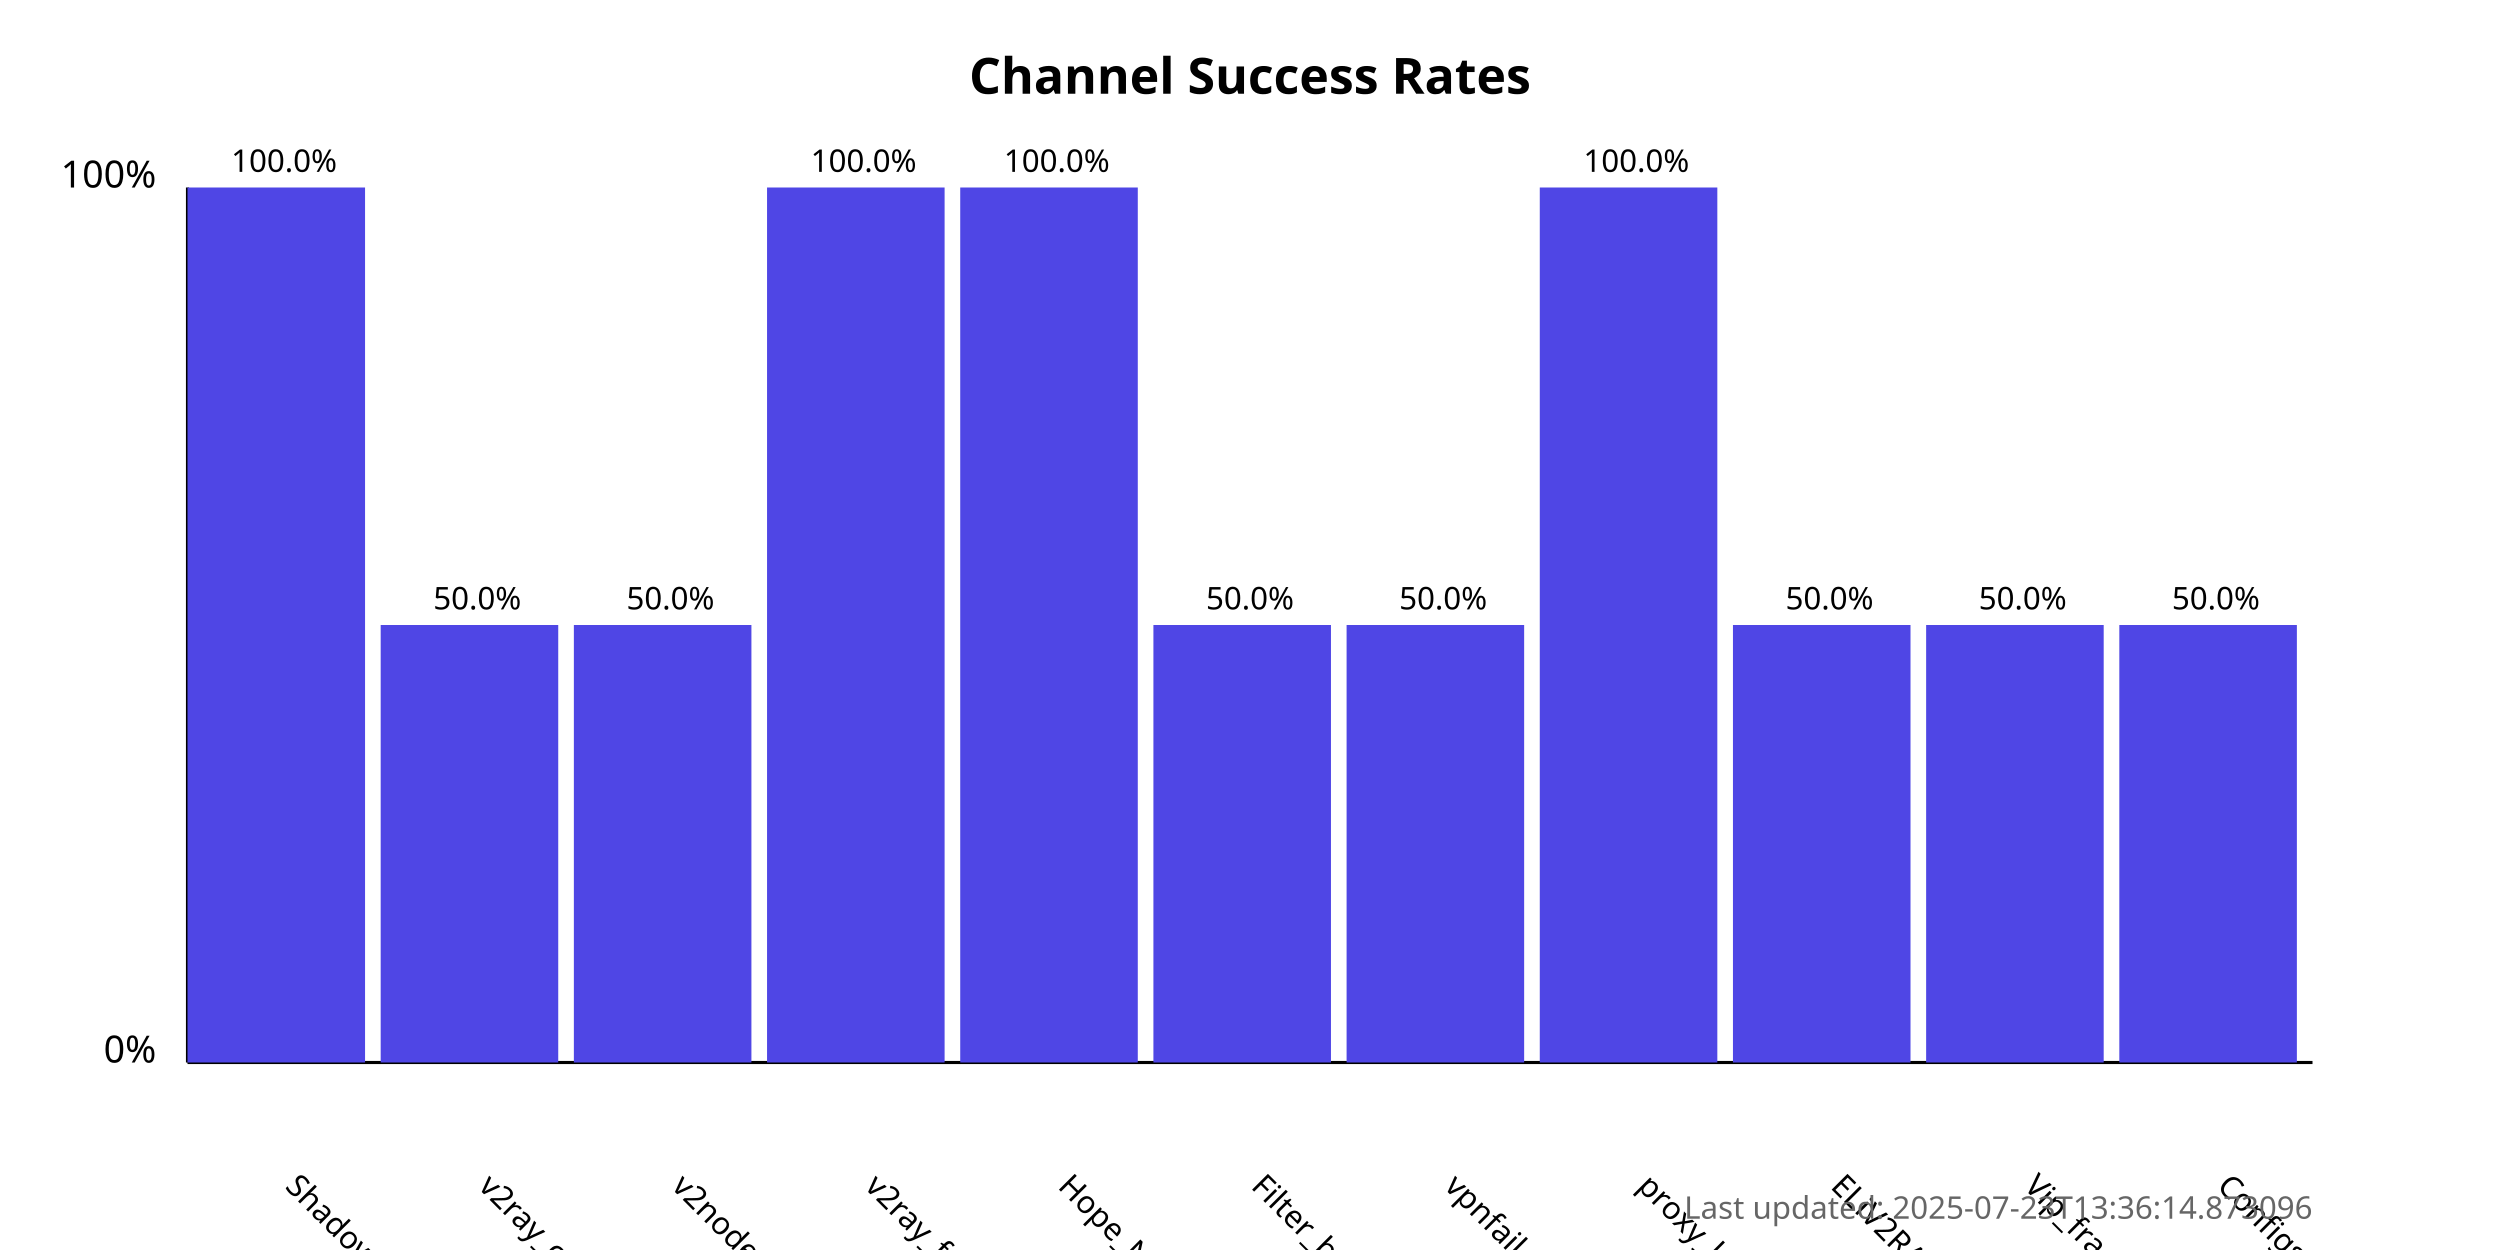
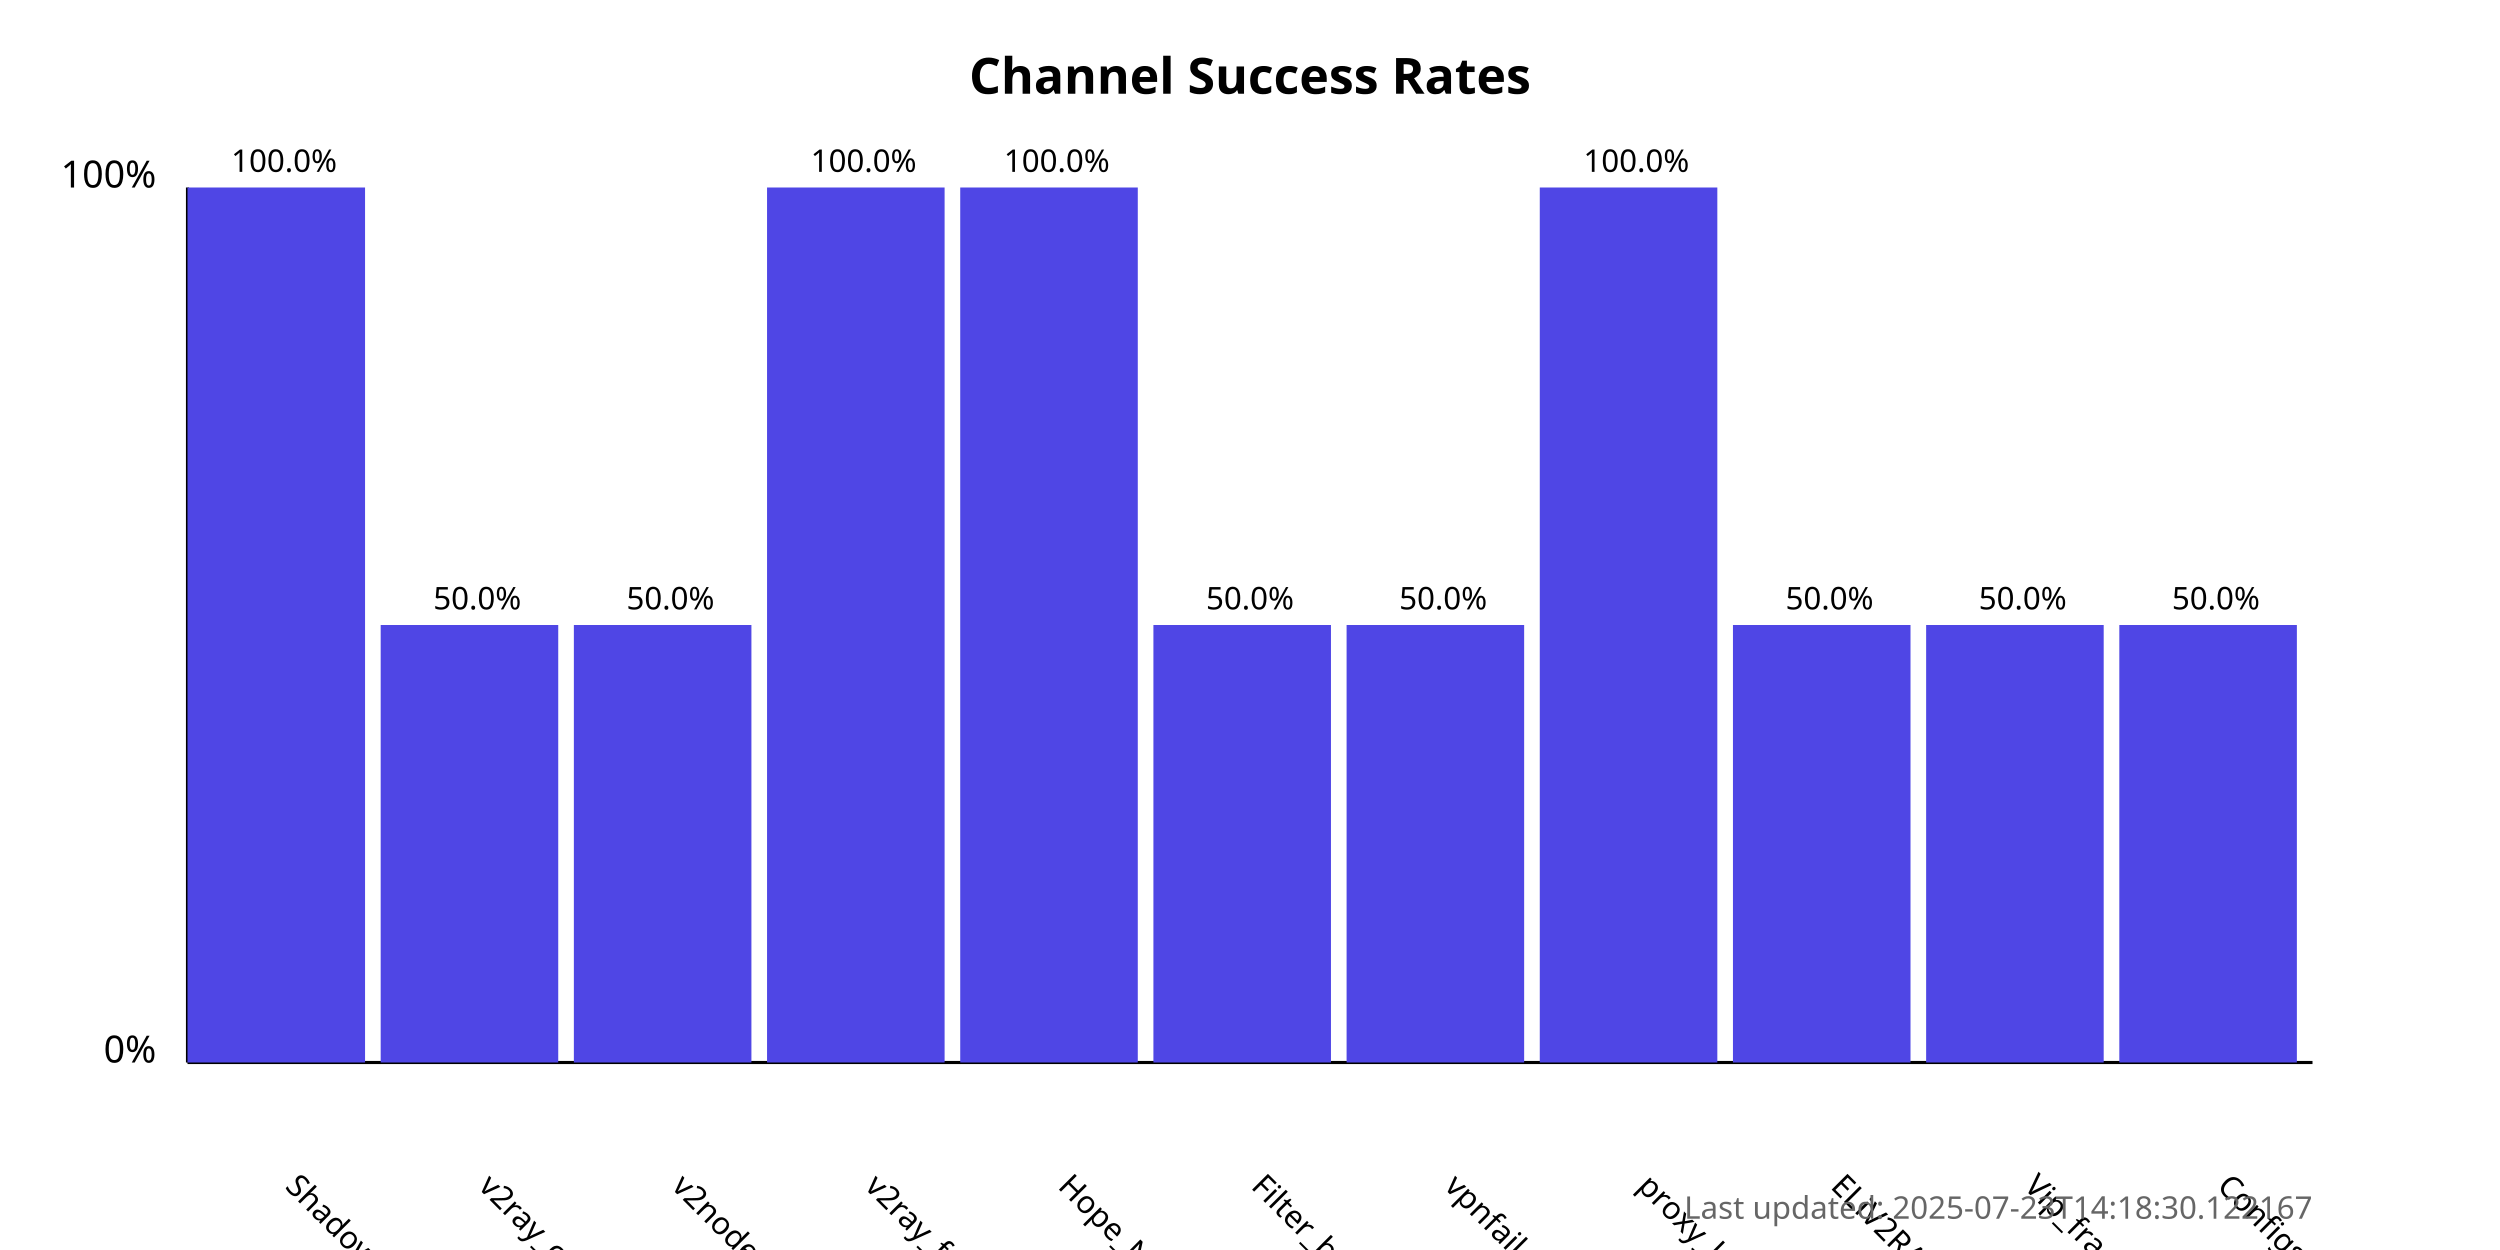
<svg xmlns="http://www.w3.org/2000/svg" width="800" height="400">
  <style>
            .chart-title { font: bold 16px sans-serif; }
            .axis-label { font: 12px sans-serif; }
            .tick-label { font: 10px sans-serif; }
            .bar { fill: #4f46e5; }
            .bar:hover { fill: #6366f1; }
            .timestamp { font: 10px sans-serif; fill: #666; }
        </style>
  <text x="400.0" y="30" text-anchor="middle" class="chart-title">
            Channel Success Rates
        </text>
  <line x1="60" y1="340" x2="60" y2="60" stroke="black" stroke-width="1" />
  <line x1="60" y1="340" x2="740" y2="340" stroke="black" stroke-width="1" />
  <text x="50" y="340" text-anchor="end" class="axis-label">0%</text>
  <text x="50" y="60" text-anchor="end" class="axis-label">100%</text>
  <g>
    <rect x="60" y="60.0" width="56.818" height="280.0" class="bar" />
    <text x="90.909" y="380" transform="rotate(45, 90.90909, 380)" text-anchor="start" class="tick-label">
                ShadowProxy66
            </text>
    <text x="90.909" y="55.0" text-anchor="middle" class="tick-label">
                100.0%
            </text>
  </g>
  <g>
    <rect x="121.818" y="200.0" width="56.818" height="140.0" class="bar" />
    <text x="152.727" y="380" transform="rotate(45, 152.7273, 380)" text-anchor="start" class="tick-label">
                v2ray_configs_pool
            </text>
    <text x="152.727" y="195.0" text-anchor="middle" class="tick-label">
                50.0%
            </text>
  </g>
  <g>
    <rect x="183.636" y="200.0" width="56.818" height="140.0" class="bar" />
    <text x="214.545" y="380" transform="rotate(45, 214.5455, 380)" text-anchor="start" class="tick-label">
                v2nodes
            </text>
    <text x="214.545" y="195.0" text-anchor="middle" class="tick-label">
                50.0%
            </text>
  </g>
  <g>
    <rect x="245.455" y="60.0" width="56.818" height="280.0" class="bar" />
    <text x="276.364" y="380" transform="rotate(45, 276.3636, 380)" text-anchor="start" class="tick-label">
                v2ray_free_conf
            </text>
    <text x="276.364" y="55.0" text-anchor="middle" class="tick-label">
                100.0%
            </text>
  </g>
  <g>
    <rect x="307.273" y="60.0" width="56.818" height="280.0" class="bar" />
    <text x="338.182" y="380" transform="rotate(45, 338.1818, 380)" text-anchor="start" class="tick-label">
                Hope_Net
            </text>
    <text x="338.182" y="55.0" text-anchor="middle" class="tick-label">
                100.0%
            </text>
  </g>
  <g>
    <rect x="369.091" y="200.0" width="56.818" height="140.0" class="bar" />
    <text x="400.0" y="380" transform="rotate(45, 400.0, 380)" text-anchor="start" class="tick-label">
                Filter_breaker
            </text>
    <text x="400.0" y="195.0" text-anchor="middle" class="tick-label">
                50.0%
            </text>
  </g>
  <g>
    <rect x="430.909" y="200.0" width="56.818" height="140.0" class="bar" />
    <text x="461.818" y="380" transform="rotate(45, 461.8182, 380)" text-anchor="start" class="tick-label">
                vpnfail_vless
            </text>
    <text x="461.818" y="195.0" text-anchor="middle" class="tick-label">
                50.0%
            </text>
  </g>
  <g>
    <rect x="492.727" y="60.0" width="56.818" height="280.0" class="bar" />
    <text x="523.636" y="380" transform="rotate(45, 523.6364, 380)" text-anchor="start" class="tick-label">
                proxy_kafee
            </text>
    <text x="523.636" y="55.0" text-anchor="middle" class="tick-label">
                100.0%
            </text>
  </g>
  <g>
    <rect x="554.545" y="200.0" width="56.818" height="140.0" class="bar" />
    <text x="585.455" y="380" transform="rotate(45, 585.4545, 380)" text-anchor="start" class="tick-label">
                ELiV2RAY
            </text>
    <text x="585.455" y="195.0" text-anchor="middle" class="tick-label">
                50.0%
            </text>
  </g>
  <g>
    <rect x="616.364" y="200.0" width="56.818" height="140.0" class="bar" />
    <text x="647.273" y="380" transform="rotate(45, 647.2727, 380)" text-anchor="start" class="tick-label">
                Vip_fragment_v2ray
            </text>
    <text x="647.273" y="195.0" text-anchor="middle" class="tick-label">
                50.0%
            </text>
  </g>
  <g>
    <rect x="678.182" y="200.0" width="56.818" height="140.0" class="bar" />
    <text x="709.091" y="380" transform="rotate(45, 709.0909, 380)" text-anchor="start" class="tick-label">
                ConfigsHubPlus
            </text>
    <text x="709.091" y="195.0" text-anchor="middle" class="tick-label">
                50.0%
            </text>
  </g>
  <text x="740" y="390" text-anchor="end" class="timestamp">
-             Last updated: 2025-07-23T13:36:14.873096
+             Last updated: 2025-07-23T14:18:30.122167
        </text>
</svg>
